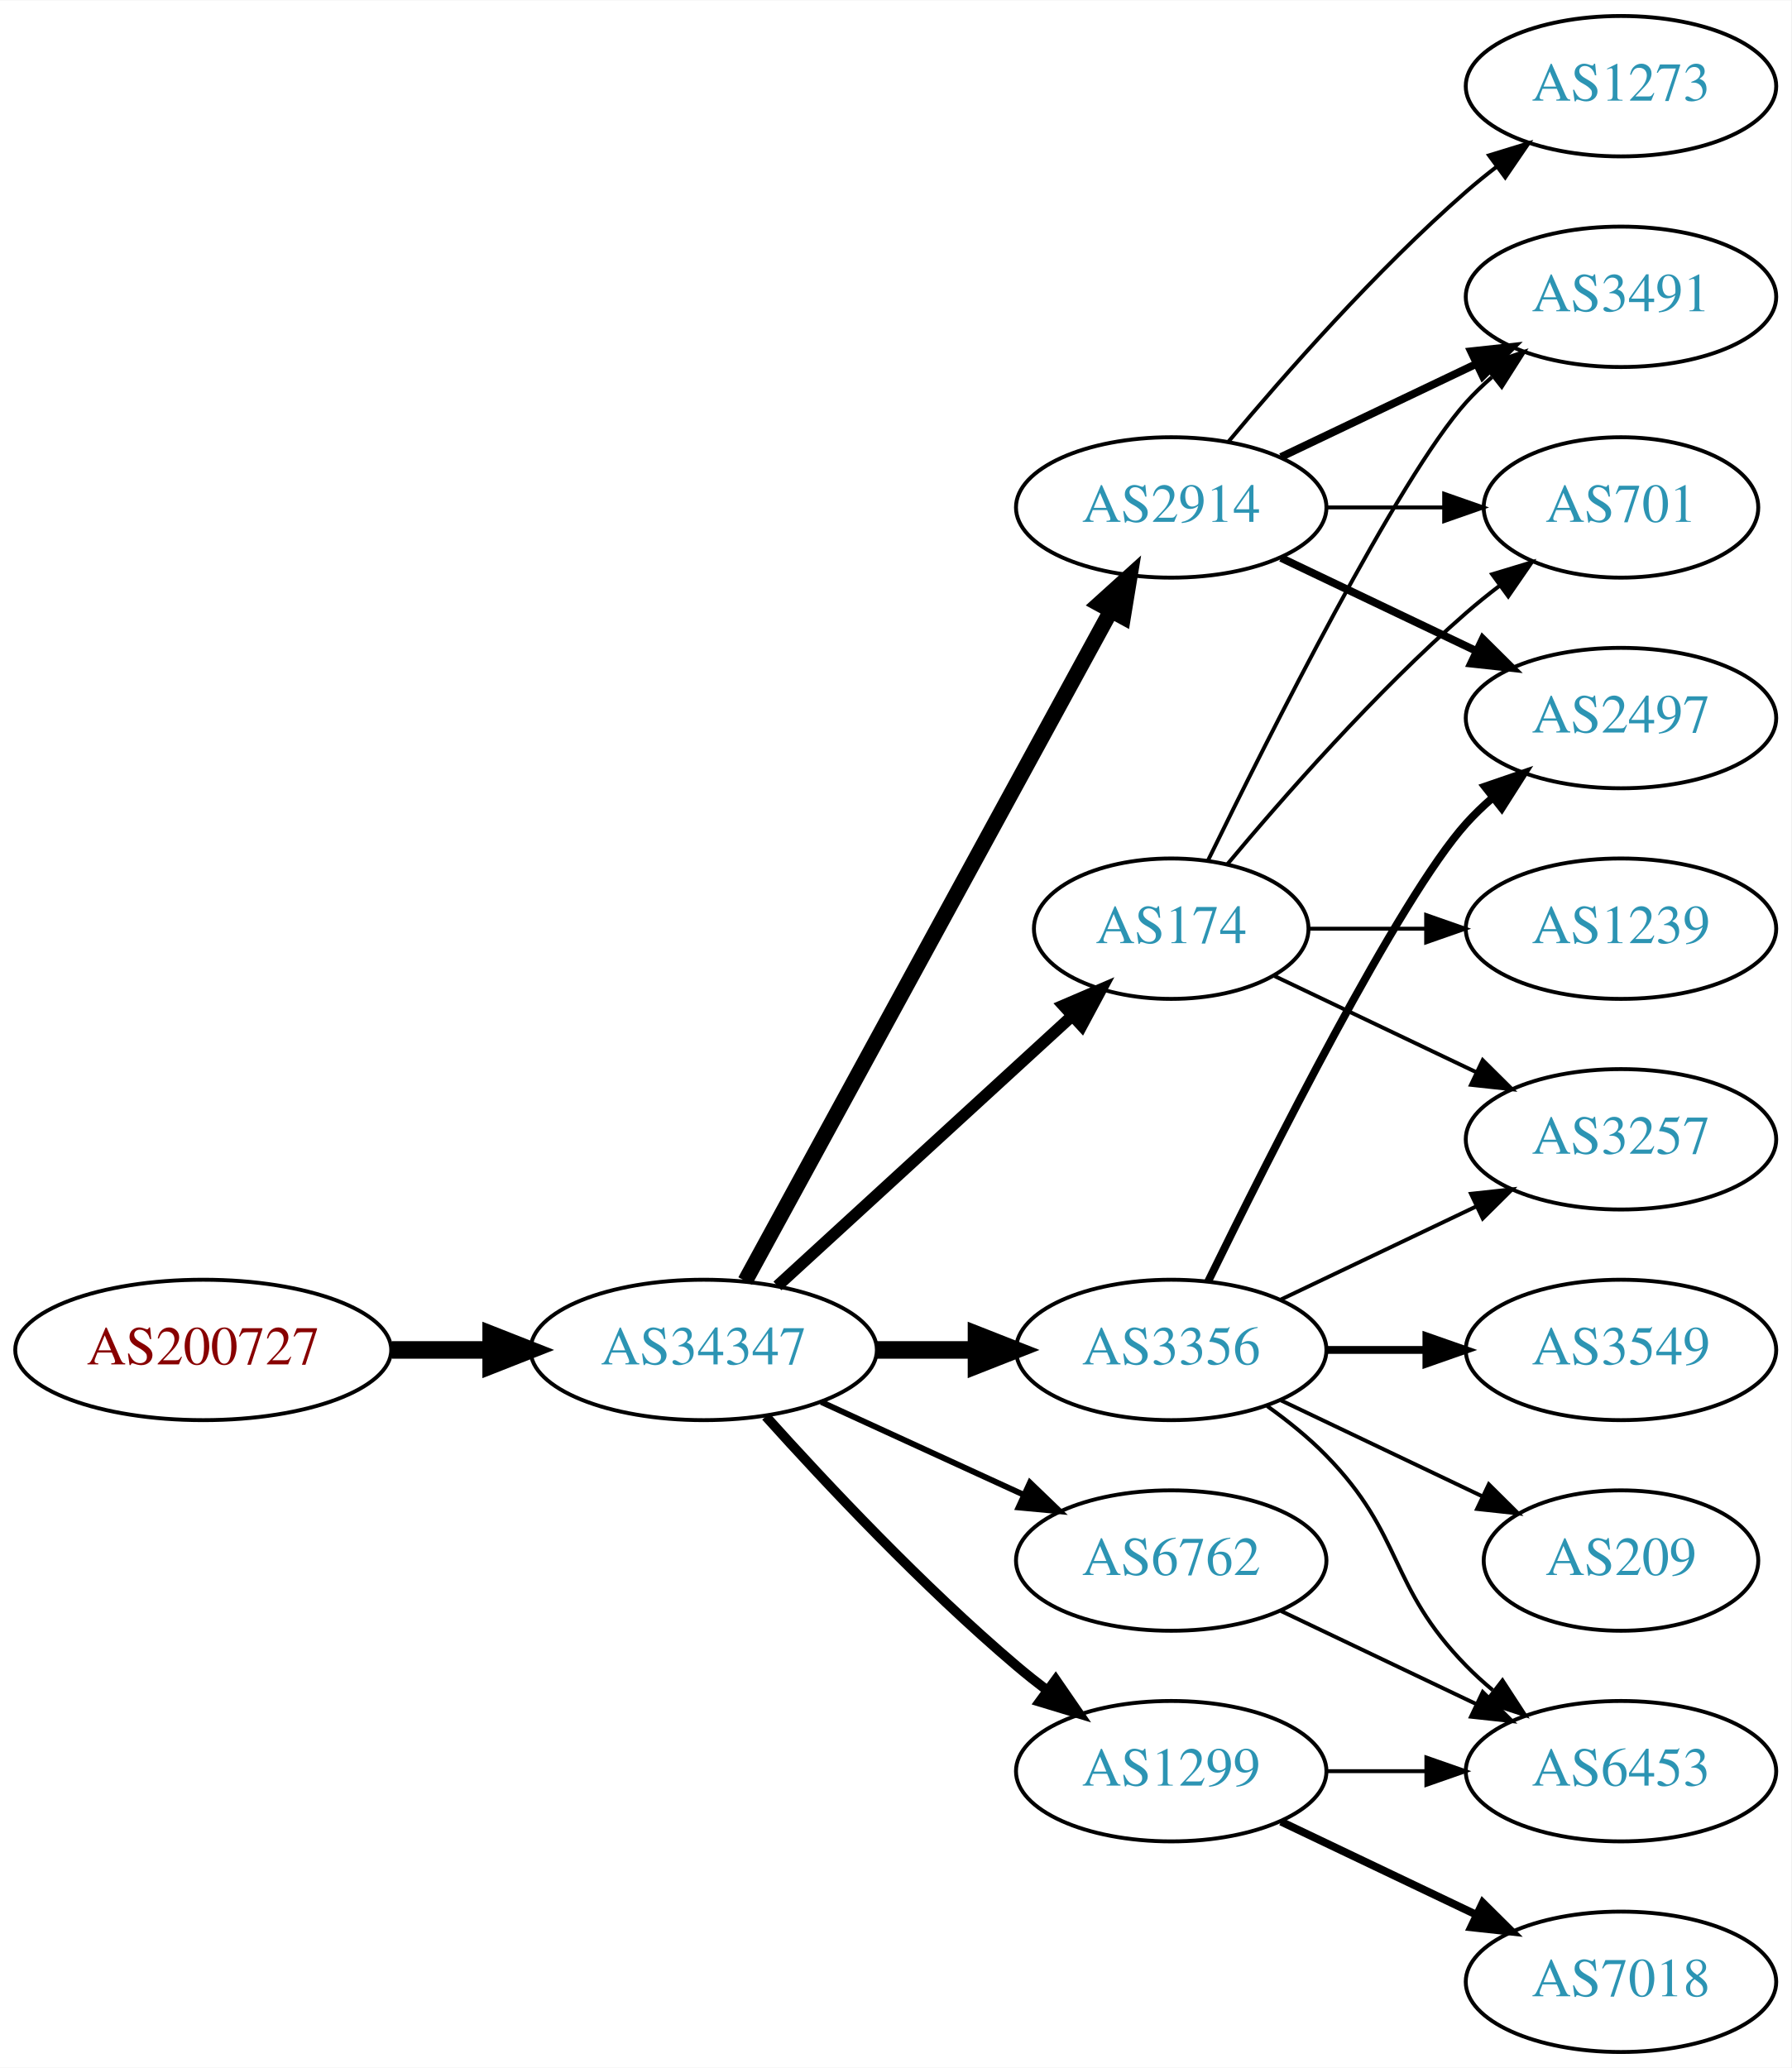
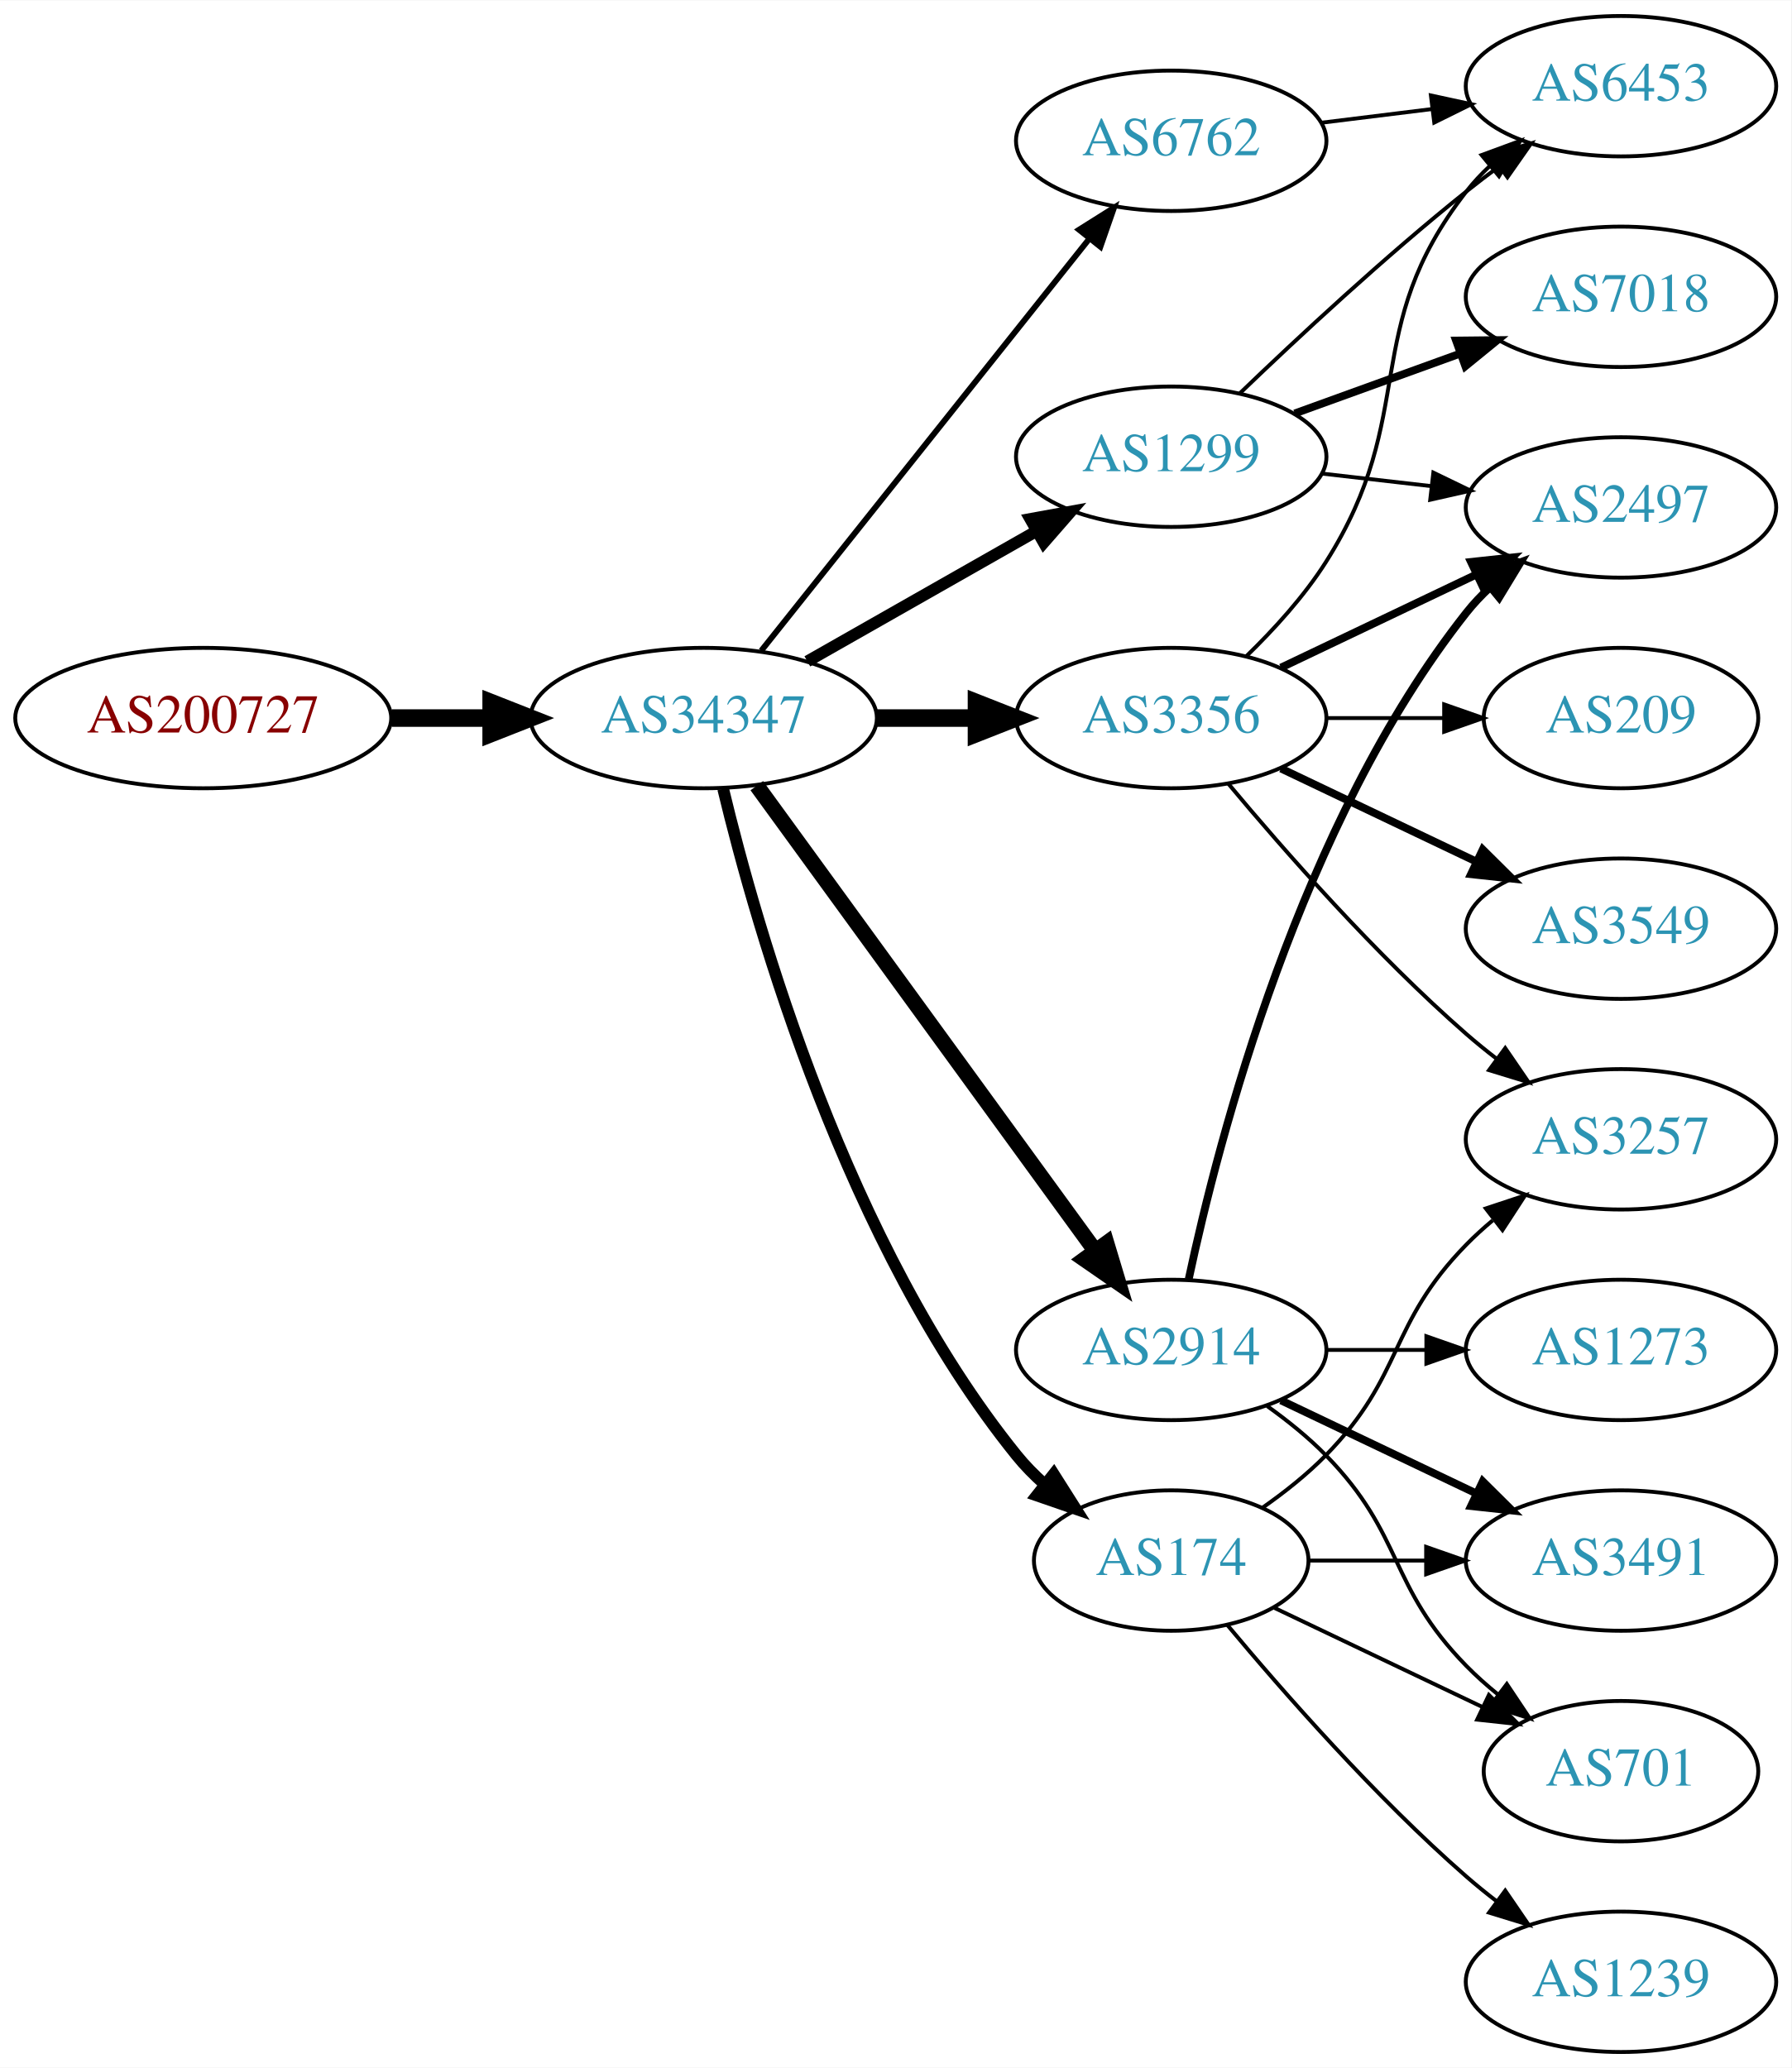
<svg xmlns="http://www.w3.org/2000/svg" xmlns:xlink="http://www.w3.org/1999/xlink" width="459pt" height="530pt" viewBox="0.00 0.00 459.17 530.00">
  <g id="graph0" class="graph" transform="scale(1 1) rotate(0) translate(4 526)">
    <polygon fill="white" stroke="none" points="-4,4 -4,-526 455.17,-526 455.17,4 -4,4" />
    <g id="node1" class="node">
      <g id="a_node1">
        <a xlink:href="/asn/200727" xlink:title="AS200727 ~ Kommunalbetriebe Rinn GmbH [AT]">
-           <ellipse fill="#ffffff" stroke="black" cx="48.096" cy="-180" rx="48.192" ry="18" />
-           <text text-anchor="middle" x="48.096" y="-176.3" font-family="Times,serif" font-size="14.00" fill="#880000">AS200727</text>
+           <ellipse fill="#ffffff" stroke="black" cx="48.096" cy="-342" rx="48.192" ry="18" />
+           <text text-anchor="middle" x="48.096" y="-338.3" font-family="Times,serif" font-size="14.00" fill="#880000">AS200727</text>
        </a>
      </g>
    </g>
    <g id="node2" class="node">
      <g id="a_node2">
        <a xlink:href="/asn/34347" xlink:title="AS34347 ~ HALLAG Kommunal GmbH [AT]">
-           <ellipse fill="#ffffff" stroke="black" cx="176.388" cy="-180" rx="44.393" ry="18" />
-           <text text-anchor="middle" x="176.388" y="-176.3" font-family="Times,serif" font-size="14.00" fill="#2c94b3">AS34347</text>
+           <ellipse fill="#ffffff" stroke="black" cx="176.388" cy="-342" rx="44.393" ry="18" />
+           <text text-anchor="middle" x="176.388" y="-338.3" font-family="Times,serif" font-size="14.00" fill="#2c94b3">AS34347</text>
        </a>
      </g>
    </g>
    <g id="edge1" class="edge">
-       <path fill="none" stroke="black" stroke-width="4.5" d="M96.481,-180C104.742,-180 113.386,-180 121.799,-180" />
-       <polygon fill="black" stroke="black" stroke-width="4.5" points="121.904,-183.938 131.904,-180 121.904,-176.063 121.904,-183.938" />
+       <path fill="none" stroke="black" stroke-width="4.5" d="M96.481,-342C104.742,-342 113.386,-342 121.799,-342" />
+       <polygon fill="black" stroke="black" stroke-width="4.5" points="121.904,-345.938 131.904,-342 121.904,-338.063 121.904,-345.938" />
    </g>
    <g id="node3" class="node">
      <g id="a_node3">
-         <a xlink:href="/asn/2914" xlink:title="AS2914 ~ NTT America, Inc. [US]">
-           <ellipse fill="#ffffff" stroke="black" cx="296.23" cy="-396" rx="39.794" ry="18" />
-           <text text-anchor="middle" x="296.23" y="-392.3" font-family="Times,serif" font-size="14.00" fill="#2c94b3">AS2914</text>
+         <a xlink:href="/asn/1299" xlink:title="AS1299 ~ Telia Carrier [EU]">
+           <ellipse fill="#ffffff" stroke="black" cx="296.23" cy="-409" rx="39.794" ry="18" />
+           <text text-anchor="middle" x="296.23" y="-405.3" font-family="Times,serif" font-size="14.00" fill="#2c94b3">AS1299</text>
        </a>
      </g>
    </g>
    <g id="edge2" class="edge">
-       <path fill="none" stroke="black" stroke-width="4" d="M187.031,-197.676C207.713,-235.584 256.425,-324.873 280.805,-369.559" />
-       <polygon fill="black" stroke="black" stroke-width="4" points="277.757,-371.28 285.619,-378.383 283.902,-367.928 277.757,-371.28" />
+       <path fill="none" stroke="black" stroke-width="3" d="M202.958,-356.538C220.177,-366.328 243.062,-379.34 261.733,-389.955" />
+       <polygon fill="black" stroke="black" stroke-width="3" points="260.094,-393.05 270.517,-394.95 263.554,-386.964 260.094,-393.05" />
    </g>
    <g id="node4" class="node">
      <g id="a_node4">
-         <a xlink:href="/asn/174" xlink:title="AS174 ~ Cogent Communications [US]">
-           <ellipse fill="#ffffff" stroke="black" cx="296.23" cy="-288" rx="35.194" ry="18" />
-           <text text-anchor="middle" x="296.23" y="-284.3" font-family="Times,serif" font-size="14.00" fill="#2c94b3">AS174</text>
+         <a xlink:href="/asn/2914" xlink:title="AS2914 ~ NTT America, Inc. [US]">
+           <ellipse fill="#ffffff" stroke="black" cx="296.23" cy="-180" rx="39.794" ry="18" />
+           <text text-anchor="middle" x="296.23" y="-176.3" font-family="Times,serif" font-size="14.00" fill="#2c94b3">AS2914</text>
        </a>
      </g>
    </g>
    <g id="edge3" class="edge">
-       <path fill="none" stroke="black" stroke-width="3" d="M195.285,-196.403C215.444,-214.878 248.321,-245.009 270.824,-265.632" />
-       <polygon fill="black" stroke="black" stroke-width="3" points="268.576,-268.319 278.313,-272.496 273.305,-263.159 268.576,-268.319" />
+       <path fill="none" stroke="black" stroke-width="4" d="M189.999,-324.663C210.82,-296.04 252.482,-238.767 276.671,-205.514" />
+       <polygon fill="black" stroke="black" stroke-width="4" points="279.657,-207.358 282.71,-197.212 273.997,-203.24 279.657,-207.358" />
    </g>
    <g id="node5" class="node">
      <g id="a_node5">
-         <a xlink:href="/asn/1299" xlink:title="AS1299 ~ Telia Carrier [EU]">
-           <ellipse fill="#ffffff" stroke="black" cx="296.23" cy="-72" rx="39.794" ry="18" />
-           <text text-anchor="middle" x="296.23" y="-68.3" font-family="Times,serif" font-size="14.00" fill="#2c94b3">AS1299</text>
+         <a xlink:href="/asn/174" xlink:title="AS174 ~ Cogent Communications [US]">
+           <ellipse fill="#ffffff" stroke="black" cx="296.23" cy="-126" rx="35.194" ry="18" />
+           <text text-anchor="middle" x="296.23" y="-122.3" font-family="Times,serif" font-size="14.00" fill="#2c94b3">AS174</text>
        </a>
      </g>
    </g>
    <g id="edge4" class="edge">
-       <path fill="none" stroke="black" stroke-width="2.5" d="M192.32,-162.956C207.646,-145.903 232.582,-119.35 256.584,-99 259.081,-96.883 261.741,-94.768 264.453,-92.707" />
-       <polygon fill="black" stroke="black" stroke-width="2.5" points="266.619,-95.459 272.629,-86.734 262.489,-89.806 266.619,-95.459" />
+       <path fill="none" stroke="black" stroke-width="3" d="M181.38,-323.842C189.991,-287.974 213.133,-206.854 256.584,-153 258.691,-150.388 261.114,-147.921 263.699,-145.618" />
+       <polygon fill="black" stroke="black" stroke-width="3" points="266.109,-148.174 271.78,-139.225 261.766,-142.684 266.109,-148.174" />
    </g>
    <g id="node6" class="node">
      <g id="a_node6">
        <a xlink:href="/asn/3356" xlink:title="AS3356 ~ Level 3 Parent, LLC [US]">
-           <ellipse fill="#ffffff" stroke="black" cx="296.23" cy="-180" rx="39.794" ry="18" />
-           <text text-anchor="middle" x="296.23" y="-176.3" font-family="Times,serif" font-size="14.00" fill="#2c94b3">AS3356</text>
+           <ellipse fill="#ffffff" stroke="black" cx="296.23" cy="-342" rx="39.794" ry="18" />
+           <text text-anchor="middle" x="296.23" y="-338.3" font-family="Times,serif" font-size="14.00" fill="#2c94b3">AS3356</text>
        </a>
      </g>
    </g>
    <g id="edge5" class="edge">
-       <path fill="none" stroke="black" stroke-width="4.5" d="M220.599,-180C228.911,-180 237.674,-180 246.156,-180" />
-       <polygon fill="black" stroke="black" stroke-width="4.5" points="246.315,-183.938 256.315,-180 246.315,-176.063 246.315,-183.938" />
+       <path fill="none" stroke="black" stroke-width="4.5" d="M220.599,-342C228.911,-342 237.674,-342 246.156,-342" />
+       <polygon fill="black" stroke="black" stroke-width="4.5" points="246.315,-345.938 256.315,-342 246.315,-338.063 246.315,-345.938" />
    </g>
    <g id="node7" class="node">
      <g id="a_node7">
        <a xlink:href="/asn/6762" xlink:title="AS6762 ~ TELECOM ITALIA SPARKLE S.p.A. [IT]">
-           <ellipse fill="#ffffff" stroke="black" cx="296.23" cy="-126" rx="39.794" ry="18" />
-           <text text-anchor="middle" x="296.23" y="-122.3" font-family="Times,serif" font-size="14.00" fill="#2c94b3">AS6762</text>
+           <ellipse fill="#ffffff" stroke="black" cx="296.23" cy="-490" rx="39.794" ry="18" />
+           <text text-anchor="middle" x="296.23" y="-486.3" font-family="Times,serif" font-size="14.00" fill="#2c94b3">AS6762</text>
        </a>
      </g>
    </g>
    <g id="edge6" class="edge">
-       <path fill="none" stroke="black" stroke-width="1.5" d="M206.517,-166.652C222.128,-159.498 241.526,-150.609 258.198,-142.97" />
-       <polygon fill="black" stroke="black" stroke-width="1.5" points="260.017,-145.986 267.65,-138.638 257.101,-139.622 260.017,-145.986" />
+       <path fill="none" stroke="black" stroke-width="1.5" d="M191.136,-359.267C211.892,-385.334 251.337,-434.874 275.261,-464.921" />
+       <polygon fill="black" stroke="black" stroke-width="1.5" points="272.602,-467.2 281.569,-472.843 278.078,-462.84 272.602,-467.2" />
    </g>
    <g id="node8" class="node">
      <g id="a_node8">
-         <a xlink:href="/asn/2497" xlink:title="AS2497 ~ Internet Initiative Japan Inc. [JP]">
-           <ellipse fill="#ffffff" stroke="black" cx="411.523" cy="-342" rx="39.794" ry="18" />
-           <text text-anchor="middle" x="411.523" y="-338.3" font-family="Times,serif" font-size="14.00" fill="#2c94b3">AS2497</text>
+         <a xlink:href="/asn/7018" xlink:title="AS7018 ~ AT&amp;T Services, Inc. [US]">
+           <ellipse fill="#ffffff" stroke="black" cx="411.523" cy="-450" rx="39.794" ry="18" />
+           <text text-anchor="middle" x="411.523" y="-446.3" font-family="Times,serif" font-size="14.00" fill="#2c94b3">AS7018</text>
        </a>
      </g>
    </g>
    <g id="edge7" class="edge">
-       <path fill="none" stroke="black" stroke-width="2" d="M324.367,-383.066C339.361,-375.919 358.182,-366.948 374.405,-359.215" />
-       <polygon fill="black" stroke="black" stroke-width="2" points="376.087,-362.291 383.608,-354.829 373.075,-355.972 376.087,-362.291" />
+       <path fill="none" stroke="black" stroke-width="2" d="M327.889,-420.095C340.861,-424.79 356.155,-430.324 370.035,-435.348" />
+       <polygon fill="black" stroke="black" stroke-width="2" points="369.246,-438.784 379.84,-438.896 371.628,-432.202 369.246,-438.784" />
    </g>
    <g id="node9" class="node">
      <g id="a_node9">
-         <a xlink:href="/asn/3491" xlink:title="AS3491 ~ PCCW Global, Inc. [US]">
-           <ellipse fill="#ffffff" stroke="black" cx="411.523" cy="-450" rx="39.794" ry="18" />
-           <text text-anchor="middle" x="411.523" y="-446.3" font-family="Times,serif" font-size="14.00" fill="#2c94b3">AS3491</text>
+         <a xlink:href="/asn/2497" xlink:title="AS2497 ~ Internet Initiative Japan Inc. [JP]">
+           <ellipse fill="#ffffff" stroke="black" cx="411.523" cy="-396" rx="39.794" ry="18" />
+           <text text-anchor="middle" x="411.523" y="-392.3" font-family="Times,serif" font-size="14.00" fill="#2c94b3">AS2497</text>
        </a>
      </g>
    </g>
    <g id="edge8" class="edge">
-       <path fill="none" stroke="black" stroke-width="2" d="M324.367,-408.934C339.361,-416.081 358.182,-425.052 374.405,-432.785" />
-       <polygon fill="black" stroke="black" stroke-width="2" points="373.075,-436.028 383.608,-437.171 376.087,-429.709 373.075,-436.028" />
+       <path fill="none" stroke="black" d="M334.955,-404.671C343.937,-403.641 353.635,-402.528 362.993,-401.454" />
+       <polygon fill="black" stroke="black" points="363.427,-404.927 372.963,-400.31 362.629,-397.973 363.427,-404.927" />
    </g>
    <g id="node10" class="node">
      <g id="a_node10">
+         <a xlink:href="/asn/6453" xlink:title="AS6453 ~ TATA COMMUNICATIONS (AMERICA) INC [US]">
+           <ellipse fill="#ffffff" stroke="black" cx="411.523" cy="-504" rx="39.794" ry="18" />
+           <text text-anchor="middle" x="411.523" y="-500.3" font-family="Times,serif" font-size="14.00" fill="#2c94b3">AS6453</text>
+         </a>
+       </g>
+     </g>
+     <g id="edge9" class="edge">
+       <path fill="none" stroke="black" d="M313.874,-425.312C328.649,-439.51 351.062,-460.363 371.877,-477 374.58,-479.161 377.444,-481.344 380.343,-483.484" />
+       <polygon fill="black" stroke="black" points="378.334,-486.35 388.498,-489.344 382.419,-480.666 378.334,-486.35" />
+     </g>
+     <g id="edge17" class="edge">
+       <path fill="none" stroke="black" stroke-width="2" d="M300.72,-198.16C308.351,-234.03 329.343,-315.155 371.877,-369 373.684,-371.288 375.737,-373.462 377.932,-375.51" />
+       <polygon fill="black" stroke="black" stroke-width="2" points="375.842,-378.323 385.791,-381.966 380.285,-372.914 375.842,-378.323" />
+     </g>
+     <g id="node14" class="node">
+       <g id="a_node14">
+         <a xlink:href="/asn/3491" xlink:title="AS3491 ~ PCCW Global, Inc. [US]">
+           <ellipse fill="#ffffff" stroke="black" cx="411.523" cy="-126" rx="39.794" ry="18" />
+           <text text-anchor="middle" x="411.523" y="-122.3" font-family="Times,serif" font-size="14.00" fill="#2c94b3">AS3491</text>
+         </a>
+       </g>
+     </g>
+     <g id="edge16" class="edge">
+       <path fill="none" stroke="black" stroke-width="2" d="M324.367,-167.066C339.361,-159.919 358.182,-150.948 374.405,-143.215" />
+       <polygon fill="black" stroke="black" stroke-width="2" points="376.087,-146.291 383.608,-138.829 373.075,-139.972 376.087,-146.291" />
+     </g>
+     <g id="node15" class="node">
+       <g id="a_node15">
+         <a xlink:href="/asn/701" xlink:title="AS701 ~ UUNET [US]">
+           <ellipse fill="#ffffff" stroke="black" cx="411.523" cy="-72" rx="35.194" ry="18" />
+           <text text-anchor="middle" x="411.523" y="-68.3" font-family="Times,serif" font-size="14.00" fill="#2c94b3">AS701</text>
+         </a>
+       </g>
+     </g>
+     <g id="edge18" class="edge">
+       <path fill="none" stroke="black" d="M320.824,-165.611C326.08,-161.852 331.412,-157.563 335.877,-153 356.049,-132.383 351.704,-119.617 371.877,-99 374.356,-96.466 377.102,-94.017 379.955,-91.696" />
+       <polygon fill="black" stroke="black" points="382.257,-94.343 388.14,-85.532 378.046,-88.752 382.257,-94.343" />
+     </g>
+     <g id="node16" class="node">
+       <g id="a_node16">
        <a xlink:href="/asn/1273" xlink:title="AS1273 ~ Vodafone Group PLC [EU]">
-           <ellipse fill="#ffffff" stroke="black" cx="411.523" cy="-504" rx="39.794" ry="18" />
-           <text text-anchor="middle" x="411.523" y="-500.3" font-family="Times,serif" font-size="14.00" fill="#2c94b3">AS1273</text>
-         </a>
-       </g>
-     </g>
-     <g id="edge9" class="edge">
-       <path fill="none" stroke="black" d="M310.86,-412.817C325.143,-429.929 348.689,-456.745 371.877,-477 374.342,-479.154 376.981,-481.294 379.678,-483.372" />
-       <polygon fill="black" stroke="black" points="377.703,-486.264 387.832,-489.37 381.851,-480.625 377.703,-486.264" />
-     </g>
-     <g id="node11" class="node">
-       <g id="a_node11">
-         <a xlink:href="/asn/701" xlink:title="AS701 ~ UUNET [US]">
-           <ellipse fill="#ffffff" stroke="black" cx="411.523" cy="-396" rx="35.194" ry="18" />
-           <text text-anchor="middle" x="411.523" y="-392.3" font-family="Times,serif" font-size="14.00" fill="#2c94b3">AS701</text>
-         </a>
-       </g>
-     </g>
-     <g id="edge10" class="edge">
-       <path fill="none" stroke="black" d="M335.902,-396C345.608,-396 356.098,-396 366.061,-396" />
-       <polygon fill="black" stroke="black" points="366.198,-399.5 376.198,-396 366.198,-392.5 366.198,-399.5" />
-     </g>
-     <g id="edge12" class="edge">
-       <path fill="none" stroke="black" d="M305.668,-305.511C321.286,-337.509 354.673,-403.893 371.877,-423 373.879,-425.224 376.098,-427.363 378.43,-429.397" />
-       <polygon fill="black" stroke="black" points="376.628,-432.433 386.649,-435.873 380.961,-426.935 376.628,-432.433" />
-     </g>
-     <g id="edge14" class="edge">
-       <path fill="none" stroke="black" d="M310.595,-304.499C324.85,-321.596 348.545,-348.619 371.877,-369 374.546,-371.332 377.419,-373.648 380.35,-375.886" />
-       <polygon fill="black" stroke="black" points="378.5,-378.87 388.641,-381.939 382.627,-373.216 378.5,-378.87" />
+           <ellipse fill="#ffffff" stroke="black" cx="411.523" cy="-180" rx="39.794" ry="18" />
+           <text text-anchor="middle" x="411.523" y="-176.3" font-family="Times,serif" font-size="14.00" fill="#2c94b3">AS1273</text>
+         </a>
+       </g>
+     </g>
+     <g id="edge19" class="edge">
+       <path fill="none" stroke="black" d="M335.902,-180C344.105,-180 352.869,-180 361.401,-180" />
+       <polygon fill="black" stroke="black" points="361.641,-183.5 371.641,-180 361.641,-176.5 361.641,-183.5" />
    </g>
    <g id="node12" class="node">
      <g id="a_node12">
        <a xlink:href="/asn/3257" xlink:title="AS3257 ~ GTT [DE]">
          <ellipse fill="#ffffff" stroke="black" cx="411.523" cy="-234" rx="39.794" ry="18" />
          <text text-anchor="middle" x="411.523" y="-230.3" font-family="Times,serif" font-size="14.00" fill="#2c94b3">AS3257</text>
        </a>
      </g>
    </g>
+     <g id="edge22" class="edge">
+       <path fill="none" stroke="black" d="M319.613,-139.532C325.255,-143.49 331.068,-148.086 335.877,-153 356.049,-173.617 351.704,-186.383 371.877,-207 373.969,-209.139 376.253,-211.218 378.63,-213.21" />
+       <polygon fill="black" stroke="black" points="376.873,-216.275 386.929,-219.611 381.148,-210.732 376.873,-216.275" />
+     </g>
+     <g id="edge23" class="edge">
+       <path fill="none" stroke="black" d="M331.529,-126C340.906,-126 351.257,-126 361.291,-126" />
+       <polygon fill="black" stroke="black" points="361.58,-129.5 371.58,-126 361.58,-122.5 361.58,-129.5" />
+     </g>
+     <g id="edge20" class="edge">
+       <path fill="none" stroke="black" d="M322.655,-113.881C338.398,-106.378 358.82,-96.644 376.013,-88.449" />
+       <polygon fill="black" stroke="black" points="377.662,-91.54 385.183,-84.078 374.65,-85.221 377.662,-91.54" />
+     </g>
+     <g id="node17" class="node">
+       <g id="a_node17">
+         <a xlink:href="/asn/1239" xlink:title="AS1239 ~ Sprint [US]">
+           <ellipse fill="#ffffff" stroke="black" cx="411.523" cy="-18" rx="39.794" ry="18" />
+           <text text-anchor="middle" x="411.523" y="-14.3" font-family="Times,serif" font-size="14.00" fill="#2c94b3">AS1239</text>
+         </a>
+       </g>
+     </g>
+     <g id="edge21" class="edge">
+       <path fill="none" stroke="black" d="M310.595,-109.501C324.85,-92.404 348.545,-65.381 371.877,-45 374.342,-42.846 376.981,-40.706 379.678,-38.628" />
+       <polygon fill="black" stroke="black" points="381.851,-41.375 387.832,-32.63 377.703,-35.736 381.851,-41.375" />
+     </g>
    <g id="edge11" class="edge">
-       <path fill="none" stroke="black" d="M322.655,-275.881C337.958,-268.587 357.681,-259.186 374.563,-251.14" />
-       <polygon fill="black" stroke="black" points="376.082,-254.293 383.604,-246.831 373.071,-247.974 376.082,-254.293" />
+       <path fill="none" stroke="black" stroke-width="2" d="M324.367,-354.934C339.361,-362.081 358.182,-371.052 374.405,-378.785" />
+       <polygon fill="black" stroke="black" stroke-width="2" points="373.075,-382.028 383.608,-383.171 376.087,-375.709 373.075,-382.028" />
+     </g>
+     <g id="edge14" class="edge">
+       <path fill="none" stroke="black" d="M315.445,-357.819C322.54,-364.698 330.291,-373.193 335.877,-382 360.06,-420.13 344.136,-441.375 371.877,-477 373.668,-479.301 375.709,-481.484 377.896,-483.538" />
+       <polygon fill="black" stroke="black" points="375.798,-486.344 385.741,-490.005 380.251,-480.943 375.798,-486.344" />
+     </g>
+     <g id="node11" class="node">
+       <g id="a_node11">
+         <a xlink:href="/asn/3549" xlink:title="AS3549 ~ Level 3 Parent, LLC [US]">
+           <ellipse fill="#ffffff" stroke="black" cx="411.523" cy="-288" rx="39.794" ry="18" />
+           <text text-anchor="middle" x="411.523" y="-284.3" font-family="Times,serif" font-size="14.00" fill="#2c94b3">AS3549</text>
+         </a>
+       </g>
+     </g>
+     <g id="edge10" class="edge">
+       <path fill="none" stroke="black" stroke-width="2" d="M324.367,-329.066C339.361,-321.919 358.182,-312.948 374.405,-305.215" />
+       <polygon fill="black" stroke="black" stroke-width="2" points="376.087,-308.291 383.608,-300.829 373.075,-301.972 376.087,-308.291" />
+     </g>
+     <g id="edge12" class="edge">
+       <path fill="none" stroke="black" d="M310.86,-325.183C325.143,-308.071 348.689,-281.255 371.877,-261 374.342,-258.846 376.981,-256.706 379.678,-254.628" />
+       <polygon fill="black" stroke="black" points="381.851,-257.375 387.832,-248.63 377.703,-251.736 381.851,-257.375" />
    </g>
    <g id="node13" class="node">
      <g id="a_node13">
-         <a xlink:href="/asn/1239" xlink:title="AS1239 ~ Sprint [US]">
-           <ellipse fill="#ffffff" stroke="black" cx="411.523" cy="-288" rx="39.794" ry="18" />
-           <text text-anchor="middle" x="411.523" y="-284.3" font-family="Times,serif" font-size="14.00" fill="#2c94b3">AS1239</text>
+         <a xlink:href="/asn/209" xlink:title="AS209 ~ CenturyLink Communications, LLC [US]">
+           <ellipse fill="#ffffff" stroke="black" cx="411.523" cy="-342" rx="35.194" ry="18" />
+           <text text-anchor="middle" x="411.523" y="-338.3" font-family="Times,serif" font-size="14.00" fill="#2c94b3">AS209</text>
        </a>
      </g>
    </g>
    <g id="edge13" class="edge">
-       <path fill="none" stroke="black" d="M331.529,-288C340.906,-288 351.257,-288 361.291,-288" />
-       <polygon fill="black" stroke="black" points="361.58,-291.5 371.58,-288 361.58,-284.5 361.58,-291.5" />
-     </g>
-     <g id="node14" class="node">
-       <g id="a_node14">
-         <a xlink:href="/asn/7018" xlink:title="AS7018 ~ AT&amp;T Services, Inc. [US]">
-           <ellipse fill="#ffffff" stroke="black" cx="411.523" cy="-18" rx="39.794" ry="18" />
-           <text text-anchor="middle" x="411.523" y="-14.3" font-family="Times,serif" font-size="14.00" fill="#2c94b3">AS7018</text>
-         </a>
-       </g>
+       <path fill="none" stroke="black" d="M335.902,-342C345.608,-342 356.098,-342 366.061,-342" />
+       <polygon fill="black" stroke="black" points="366.198,-345.5 376.198,-342 366.198,-338.5 366.198,-345.5" />
    </g>
    <g id="edge15" class="edge">
-       <path fill="none" stroke="black" stroke-width="2" d="M324.367,-59.066C339.361,-51.919 358.182,-42.948 374.405,-35.215" />
-       <polygon fill="black" stroke="black" stroke-width="2" points="376.087,-38.291 383.608,-30.829 373.075,-31.972 376.087,-38.291" />
-     </g>
-     <g id="node15" class="node">
-       <g id="a_node15">
-         <a xlink:href="/asn/6453" xlink:title="AS6453 ~ TATA COMMUNICATIONS (AMERICA) INC [US]">
-           <ellipse fill="#ffffff" stroke="black" cx="411.523" cy="-72" rx="39.794" ry="18" />
-           <text text-anchor="middle" x="411.523" y="-68.3" font-family="Times,serif" font-size="14.00" fill="#2c94b3">AS6453</text>
-         </a>
-       </g>
-     </g>
-     <g id="edge16" class="edge">
-       <path fill="none" stroke="black" d="M335.902,-72C344.105,-72 352.869,-72 361.401,-72" />
-       <polygon fill="black" stroke="black" points="361.641,-75.5 371.641,-72 361.641,-68.5 361.641,-75.5" />
-     </g>
-     <g id="edge18" class="edge">
-       <path fill="none" stroke="black" stroke-width="2" d="M305.668,-197.511C321.286,-229.509 354.673,-295.893 371.877,-315 373.879,-317.224 376.098,-319.363 378.43,-321.397" />
-       <polygon fill="black" stroke="black" stroke-width="2" points="376.628,-324.433 386.649,-327.873 380.961,-318.935 376.628,-324.433" />
-     </g>
-     <g id="edge19" class="edge">
-       <path fill="none" stroke="black" d="M324.367,-192.934C339.361,-200.081 358.182,-209.052 374.405,-216.785" />
-       <polygon fill="black" stroke="black" points="373.075,-220.028 383.608,-221.171 376.087,-213.709 373.075,-220.028" />
-     </g>
-     <g id="edge20" class="edge">
-       <path fill="none" stroke="black" d="M320.824,-165.611C326.08,-161.852 331.412,-157.563 335.877,-153 356.049,-132.383 351.704,-119.617 371.877,-99 373.969,-96.861 376.253,-94.782 378.63,-92.79" />
-       <polygon fill="black" stroke="black" points="381.148,-95.268 386.929,-86.389 376.873,-89.725 381.148,-95.268" />
-     </g>
-     <g id="node16" class="node">
-       <g id="a_node16">
-         <a xlink:href="/asn/3549" xlink:title="AS3549 ~ Level 3 Parent, LLC [US]">
-           <ellipse fill="#ffffff" stroke="black" cx="411.523" cy="-180" rx="39.794" ry="18" />
-           <text text-anchor="middle" x="411.523" y="-176.3" font-family="Times,serif" font-size="14.00" fill="#2c94b3">AS3549</text>
-         </a>
-       </g>
-     </g>
-     <g id="edge17" class="edge">
-       <path fill="none" stroke="black" stroke-width="2" d="M335.902,-180C344.105,-180 352.869,-180 361.401,-180" />
-       <polygon fill="black" stroke="black" stroke-width="2" points="361.641,-183.5 371.641,-180 361.641,-176.5 361.641,-183.5" />
-     </g>
-     <g id="node17" class="node">
-       <g id="a_node17">
-         <a xlink:href="/asn/209" xlink:title="AS209 ~ CenturyLink Communications, LLC [US]">
-           <ellipse fill="#ffffff" stroke="black" cx="411.523" cy="-126" rx="35.194" ry="18" />
-           <text text-anchor="middle" x="411.523" y="-122.3" font-family="Times,serif" font-size="14.00" fill="#2c94b3">AS209</text>
-         </a>
-       </g>
-     </g>
-     <g id="edge21" class="edge">
-       <path fill="none" stroke="black" d="M324.367,-167.066C339.798,-159.71 359.284,-150.423 375.819,-142.541" />
-       <polygon fill="black" stroke="black" points="377.64,-145.551 385.161,-138.089 374.628,-139.232 377.64,-145.551" />
-     </g>
-     <g id="edge22" class="edge">
-       <path fill="none" stroke="black" d="M324.367,-113.066C339.361,-105.919 358.182,-96.948 374.405,-89.215" />
-       <polygon fill="black" stroke="black" points="376.087,-92.291 383.608,-84.829 373.075,-85.972 376.087,-92.291" />
+       <path fill="none" stroke="black" d="M334.64,-494.623C343.728,-495.746 353.566,-496.962 363.05,-498.134" />
+       <polygon fill="black" stroke="black" points="362.798,-501.629 373.152,-499.382 363.657,-494.682 362.798,-501.629" />
    </g>
  </g>
</svg>
